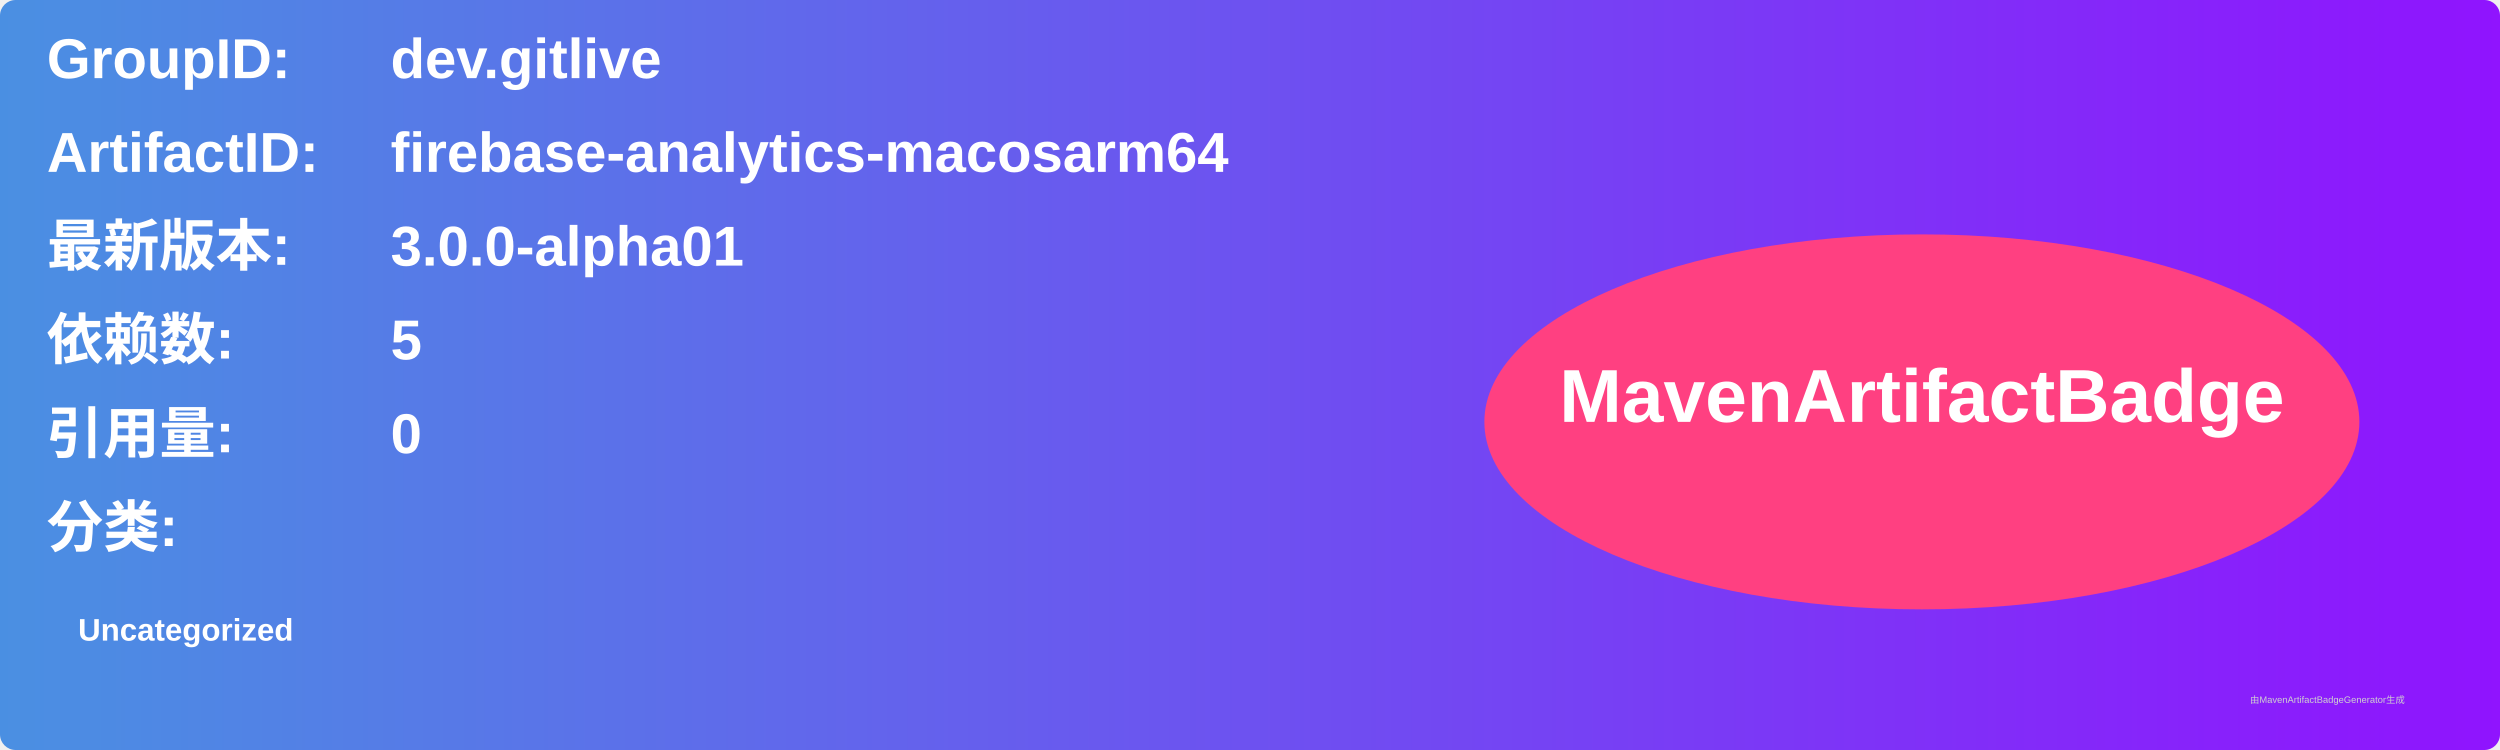
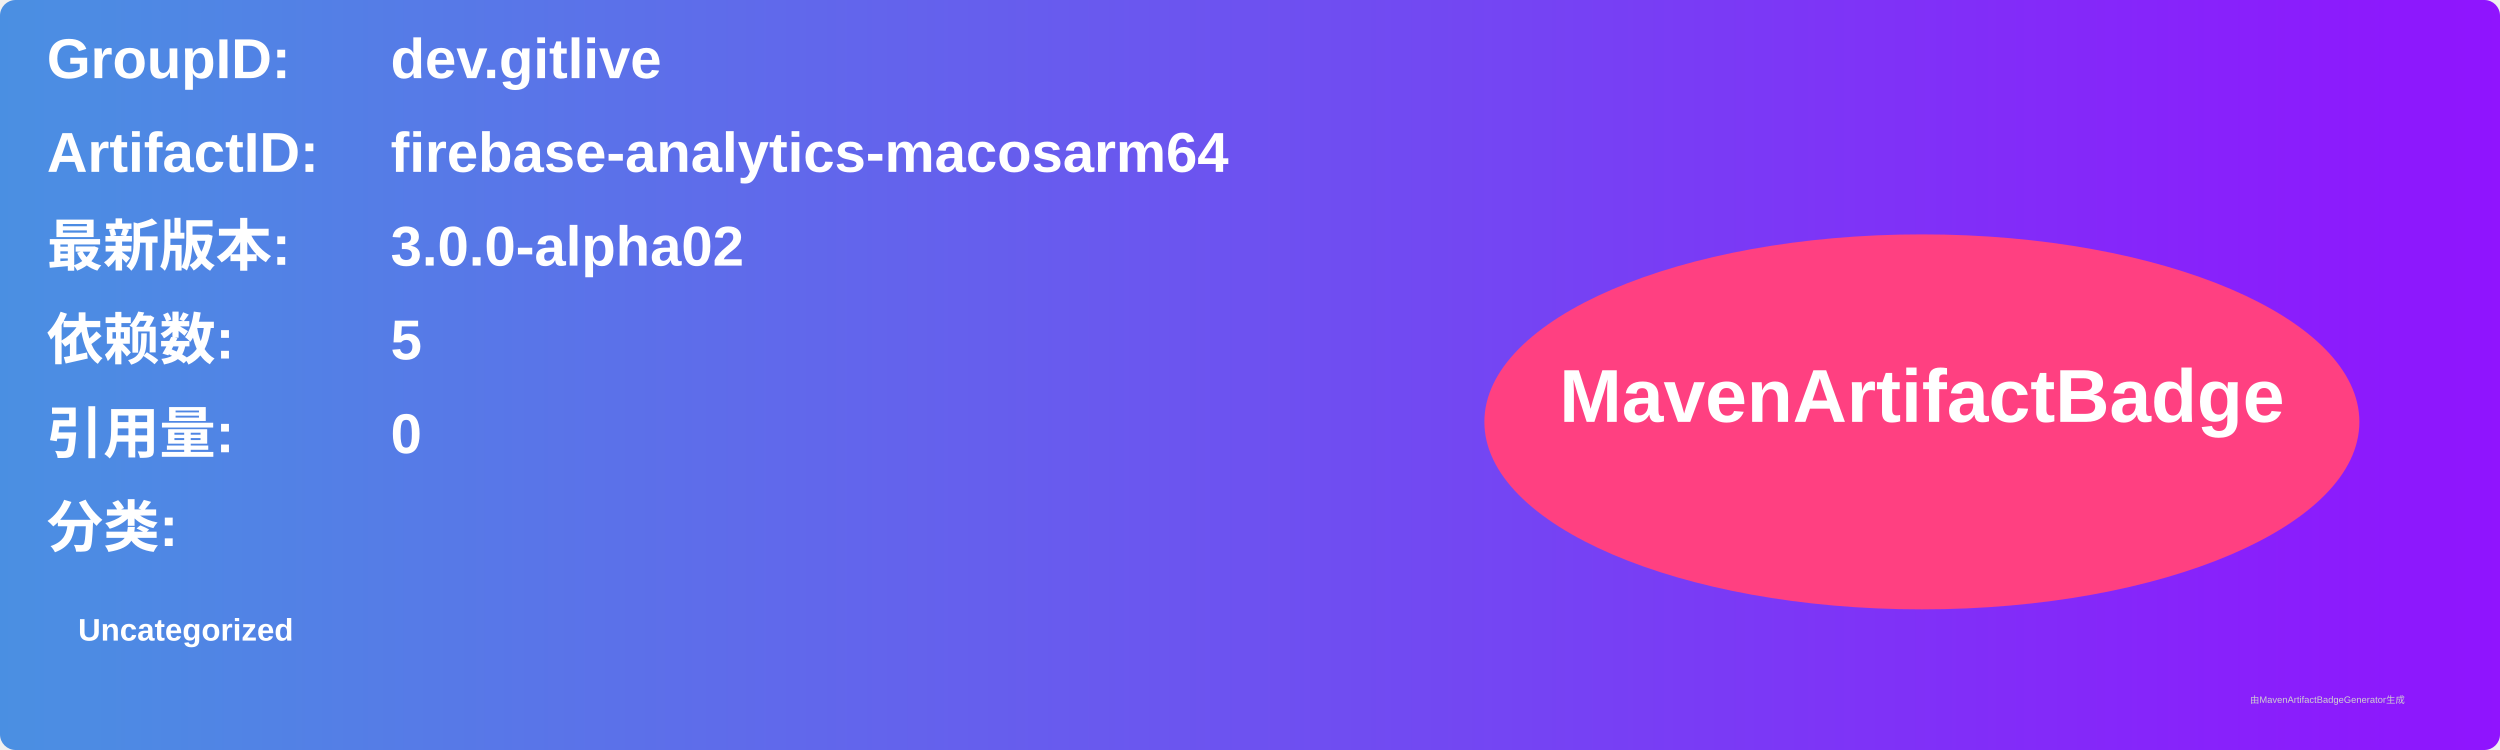
<svg xmlns="http://www.w3.org/2000/svg" width="800" height="240" viewBox="0 0 800 240">
  <linearGradient id="grad" x1="0%" y1="0%" x2="100%" y2="0%">
    <stop offset="0%" stop-color="#4a90e2" />
    <stop offset="100%" stop-color="#9013fe" />
  </linearGradient>
  <rect width="100%" height="100%" rx="5" ry="5" fill="url(#grad)" />
  <g transform="translate(15, 15)">
    <text x="0" y="10" font-family="Arial" font-size="18" fill="white" font-weight="bold" width="260">GroupID:</text>
    <text x="110" y="10" font-family="Arial" font-size="18" fill="white" font-weight="bold" width="460">dev.gitlive</text>
    <text x="0" y="40" font-family="Arial" font-size="18" fill="white" font-weight="bold" width="260">ArtifactID:</text>
    <text x="110" y="40" font-family="Arial" font-size="18" fill="white" font-weight="bold" width="460">firebase-analytics-macosarm64</text>
    <text x="0" y="70" font-family="Arial" font-size="18" fill="white" font-weight="bold">最新版本:</text>
    <text x="110" y="70" font-family="Arial" font-size="18" fill="white" font-weight="bold">
-       <tspan font-weight="bold">3.0.0-alpha01</tspan>
+       <tspan font-weight="bold">3.0.0-alpha02</tspan>
    </text>
    <text x="0" y="100" font-family="Arial" font-size="18" fill="white" font-weight="bold">依赖数: </text>
    <text x="110" y="100" font-family="Arial" font-size="18" fill="white">
      <tspan font-weight="bold">5</tspan>
    </text>
    <text x="0" y="130" font-family="Arial" font-size="18" fill="white" font-weight="bold">引用量: </text>
    <text x="110" y="130" font-family="Arial" font-size="18" fill="white">
      <tspan font-weight="bold">0</tspan>
    </text>
    <text x="0" y="160" font-family="Arial" font-size="18" fill="white" font-weight="bold">分类:</text>
    <text x="10" y="190" font-family="Arial" font-size="10" fill="white">
      <tspan font-weight="bold">Uncategorized</tspan>
    </text>
    <ellipse cx="600" cy="120" rx="140" ry="60" fill="#ff4081" />
    <text x="600" y="120" text-anchor="middle" font-family="Arial" font-size="24" fill="white" font-weight="bold">MavenArtifactBadge</text>
  </g>
  <text x="720" y="225" font-family="Arial" font-size="3" fill="#d0d0d0">由MavenArtifactBadgeGenerator生成</text>
</svg>
